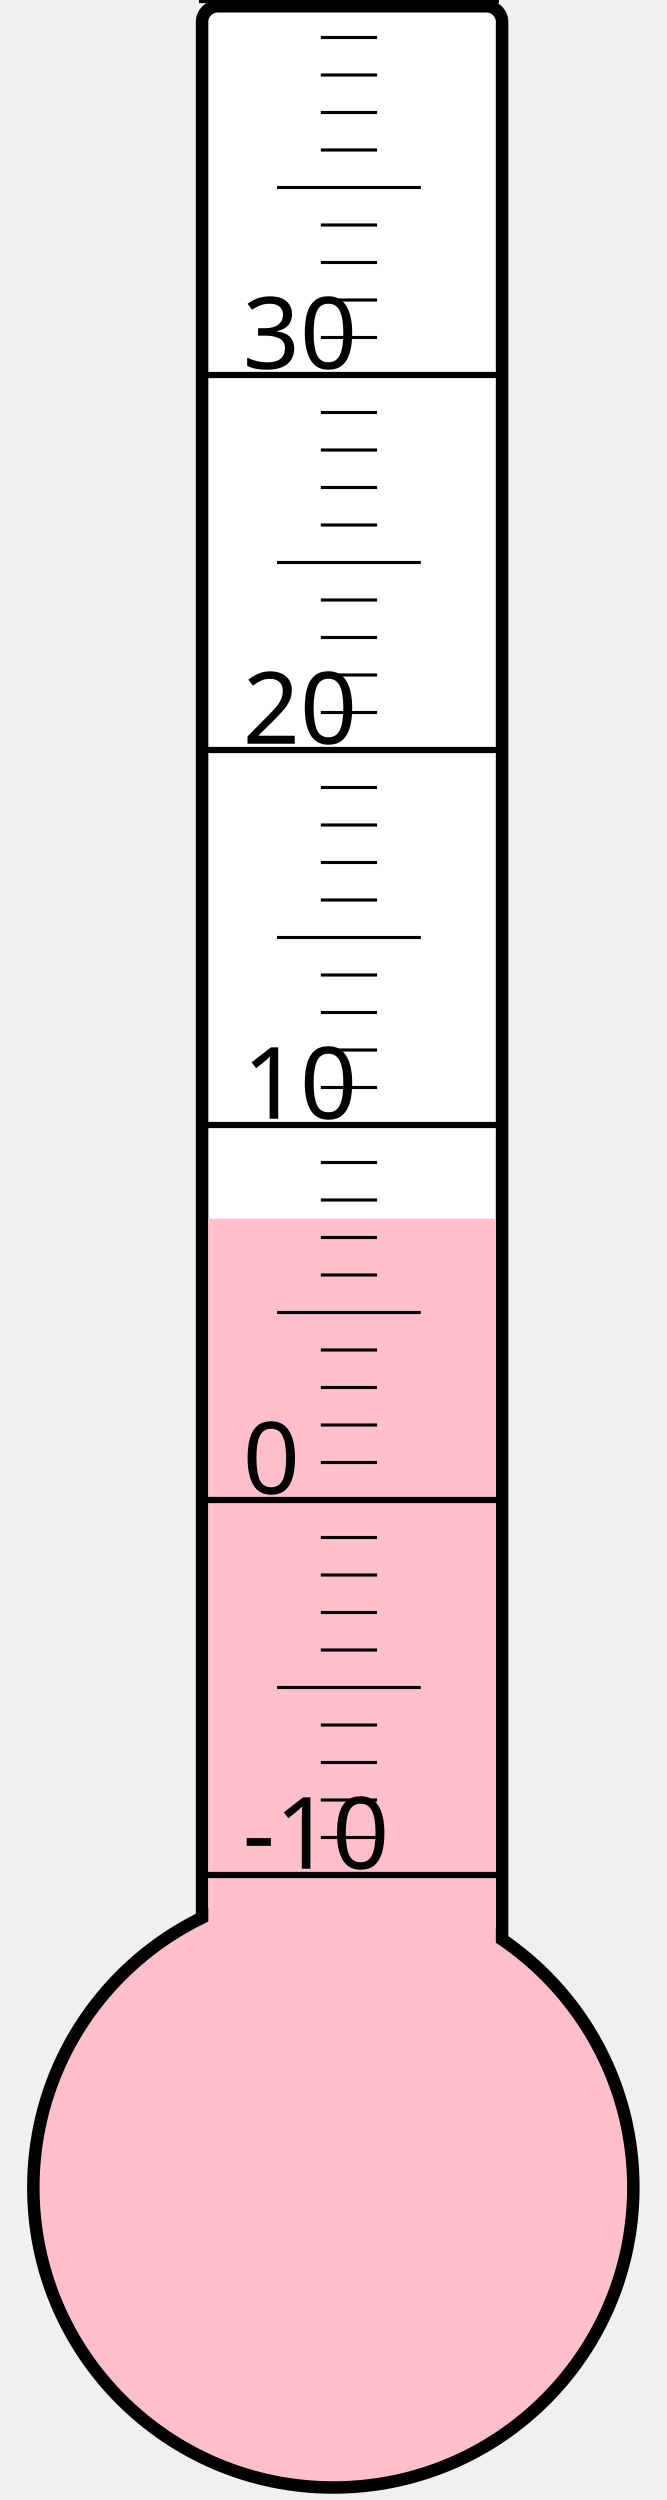
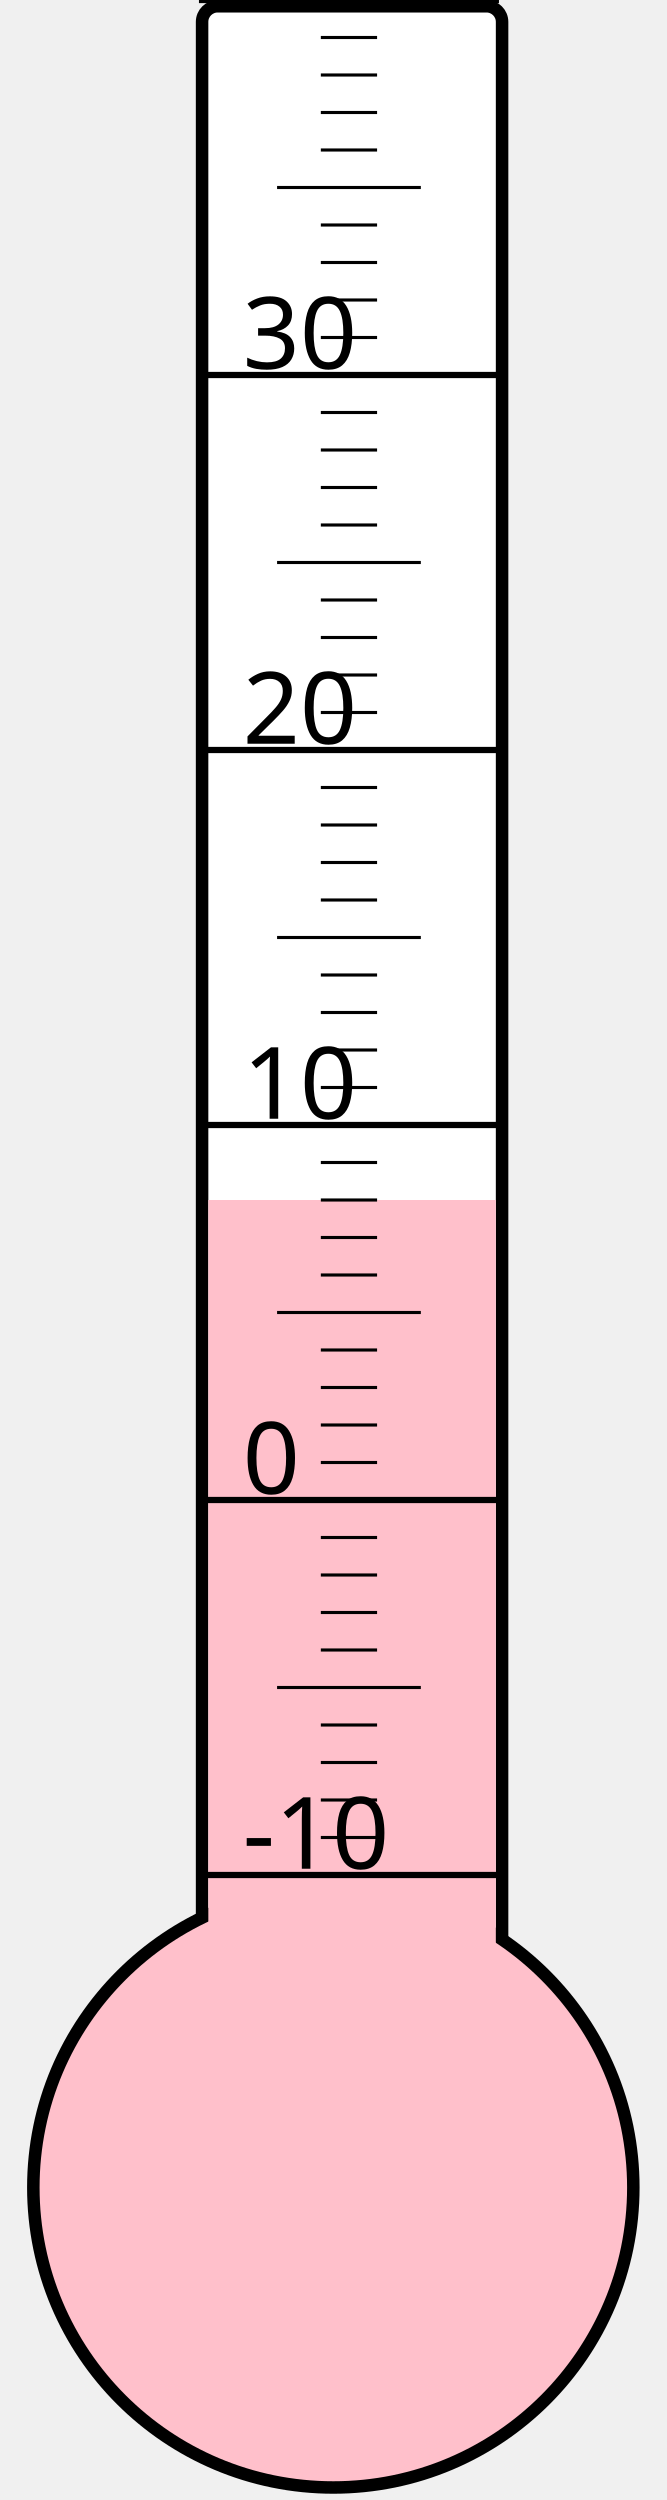
<svg xmlns="http://www.w3.org/2000/svg" width="40px" height="150px" viewBox="0 0 200 800">
  <rect width="200" height="800" x="0" y="0" style="fill: #ffffeb; fill-opacity: 0;" />
  <rect width="96" height="680" x="58" y="2" rx="5" ry="5" style="fill: white; fill-opacity: 1; stroke: black; stroke-width: 4;" />
  <circle cx="100" cy="700" r="96" style="fill: pink; stroke: black; stroke-width: 4;" />
-   <rect width="92" height="310.0" x="60" y="390.0" style="fill: pink; fill-opacity: 1; stroke-width: 0;" />
+   <rect width="92" height="316.0" x="60" y="384.0" style="fill: pink; fill-opacity: 1; stroke-width: 0;" />
  <text x="71" y="598" style="font-family: sans-serif; font-size: 24pt;">-10</text>
  <text x="71" y="478" style="font-family: sans-serif; font-size: 24pt;">0</text>
  <text x="71" y="358" style="font-family: sans-serif; font-size: 24pt;">10</text>
  <text x="71" y="238" style="font-family: sans-serif; font-size: 24pt;">20</text>
  <text x="71" y="118" style="font-family: sans-serif; font-size: 24pt;">30</text>
  <g style="stroke: black;">
    <line x1="57" y1="600" x2="153" y2="600" style="stroke-width: 2;" />
    <line x1="96" y1="588" x2="114" y2="588" style="stroke-width: 1;" />
    <line x1="96" y1="576" x2="114" y2="576" style="stroke-width: 1;" />
    <line x1="96" y1="564" x2="114" y2="564" style="stroke-width: 1;" />
    <line x1="96" y1="552" x2="114" y2="552" style="stroke-width: 1;" />
    <line x1="82" y1="540" x2="128" y2="540" style="stroke-width: 1;" />
    <line x1="96" y1="528" x2="114" y2="528" style="stroke-width: 1;" />
    <line x1="96" y1="516" x2="114" y2="516" style="stroke-width: 1;" />
    <line x1="96" y1="504" x2="114" y2="504" style="stroke-width: 1;" />
    <line x1="96" y1="492" x2="114" y2="492" style="stroke-width: 1;" />
    <line x1="57" y1="480" x2="153" y2="480" style="stroke-width: 2;" />
    <line x1="96" y1="468" x2="114" y2="468" style="stroke-width: 1;" />
    <line x1="96" y1="456" x2="114" y2="456" style="stroke-width: 1;" />
    <line x1="96" y1="444" x2="114" y2="444" style="stroke-width: 1;" />
    <line x1="96" y1="432" x2="114" y2="432" style="stroke-width: 1;" />
    <line x1="82" y1="420" x2="128" y2="420" style="stroke-width: 1;" />
    <line x1="96" y1="408" x2="114" y2="408" style="stroke-width: 1;" />
    <line x1="96" y1="396" x2="114" y2="396" style="stroke-width: 1;" />
    <line x1="96" y1="384" x2="114" y2="384" style="stroke-width: 1;" />
    <line x1="96" y1="372" x2="114" y2="372" style="stroke-width: 1;" />
    <line x1="57" y1="360" x2="153" y2="360" style="stroke-width: 2;" />
    <line x1="96" y1="348" x2="114" y2="348" style="stroke-width: 1;" />
    <line x1="96" y1="336" x2="114" y2="336" style="stroke-width: 1;" />
    <line x1="96" y1="324" x2="114" y2="324" style="stroke-width: 1;" />
    <line x1="96" y1="312" x2="114" y2="312" style="stroke-width: 1;" />
    <line x1="82" y1="300" x2="128" y2="300" style="stroke-width: 1;" />
    <line x1="96" y1="288" x2="114" y2="288" style="stroke-width: 1;" />
    <line x1="96" y1="276" x2="114" y2="276" style="stroke-width: 1;" />
    <line x1="96" y1="264" x2="114" y2="264" style="stroke-width: 1;" />
    <line x1="96" y1="252" x2="114" y2="252" style="stroke-width: 1;" />
    <line x1="57" y1="240" x2="153" y2="240" style="stroke-width: 2;" />
    <line x1="96" y1="228" x2="114" y2="228" style="stroke-width: 1;" />
    <line x1="96" y1="216" x2="114" y2="216" style="stroke-width: 1;" />
    <line x1="96" y1="204" x2="114" y2="204" style="stroke-width: 1;" />
    <line x1="96" y1="192" x2="114" y2="192" style="stroke-width: 1;" />
    <line x1="82" y1="180" x2="128" y2="180" style="stroke-width: 1;" />
    <line x1="96" y1="168" x2="114" y2="168" style="stroke-width: 1;" />
    <line x1="96" y1="156" x2="114" y2="156" style="stroke-width: 1;" />
    <line x1="96" y1="144" x2="114" y2="144" style="stroke-width: 1;" />
    <line x1="96" y1="132" x2="114" y2="132" style="stroke-width: 1;" />
    <line x1="57" y1="120" x2="153" y2="120" style="stroke-width: 2;" />
    <line x1="96" y1="108" x2="114" y2="108" style="stroke-width: 1;" />
    <line x1="96" y1="96" x2="114" y2="96" style="stroke-width: 1;" />
    <line x1="96" y1="84" x2="114" y2="84" style="stroke-width: 1;" />
    <line x1="96" y1="72" x2="114" y2="72" style="stroke-width: 1;" />
    <line x1="82" y1="60" x2="128" y2="60" style="stroke-width: 1;" />
    <line x1="96" y1="48" x2="114" y2="48" style="stroke-width: 1;" />
    <line x1="96" y1="36" x2="114" y2="36" style="stroke-width: 1;" />
    <line x1="96" y1="24" x2="114" y2="24" style="stroke-width: 1;" />
    <line x1="96" y1="12" x2="114" y2="12" style="stroke-width: 1;" />
    <line x1="57" y1="0" x2="153" y2="0" style="stroke-width: 2;" />
  </g>
</svg>
